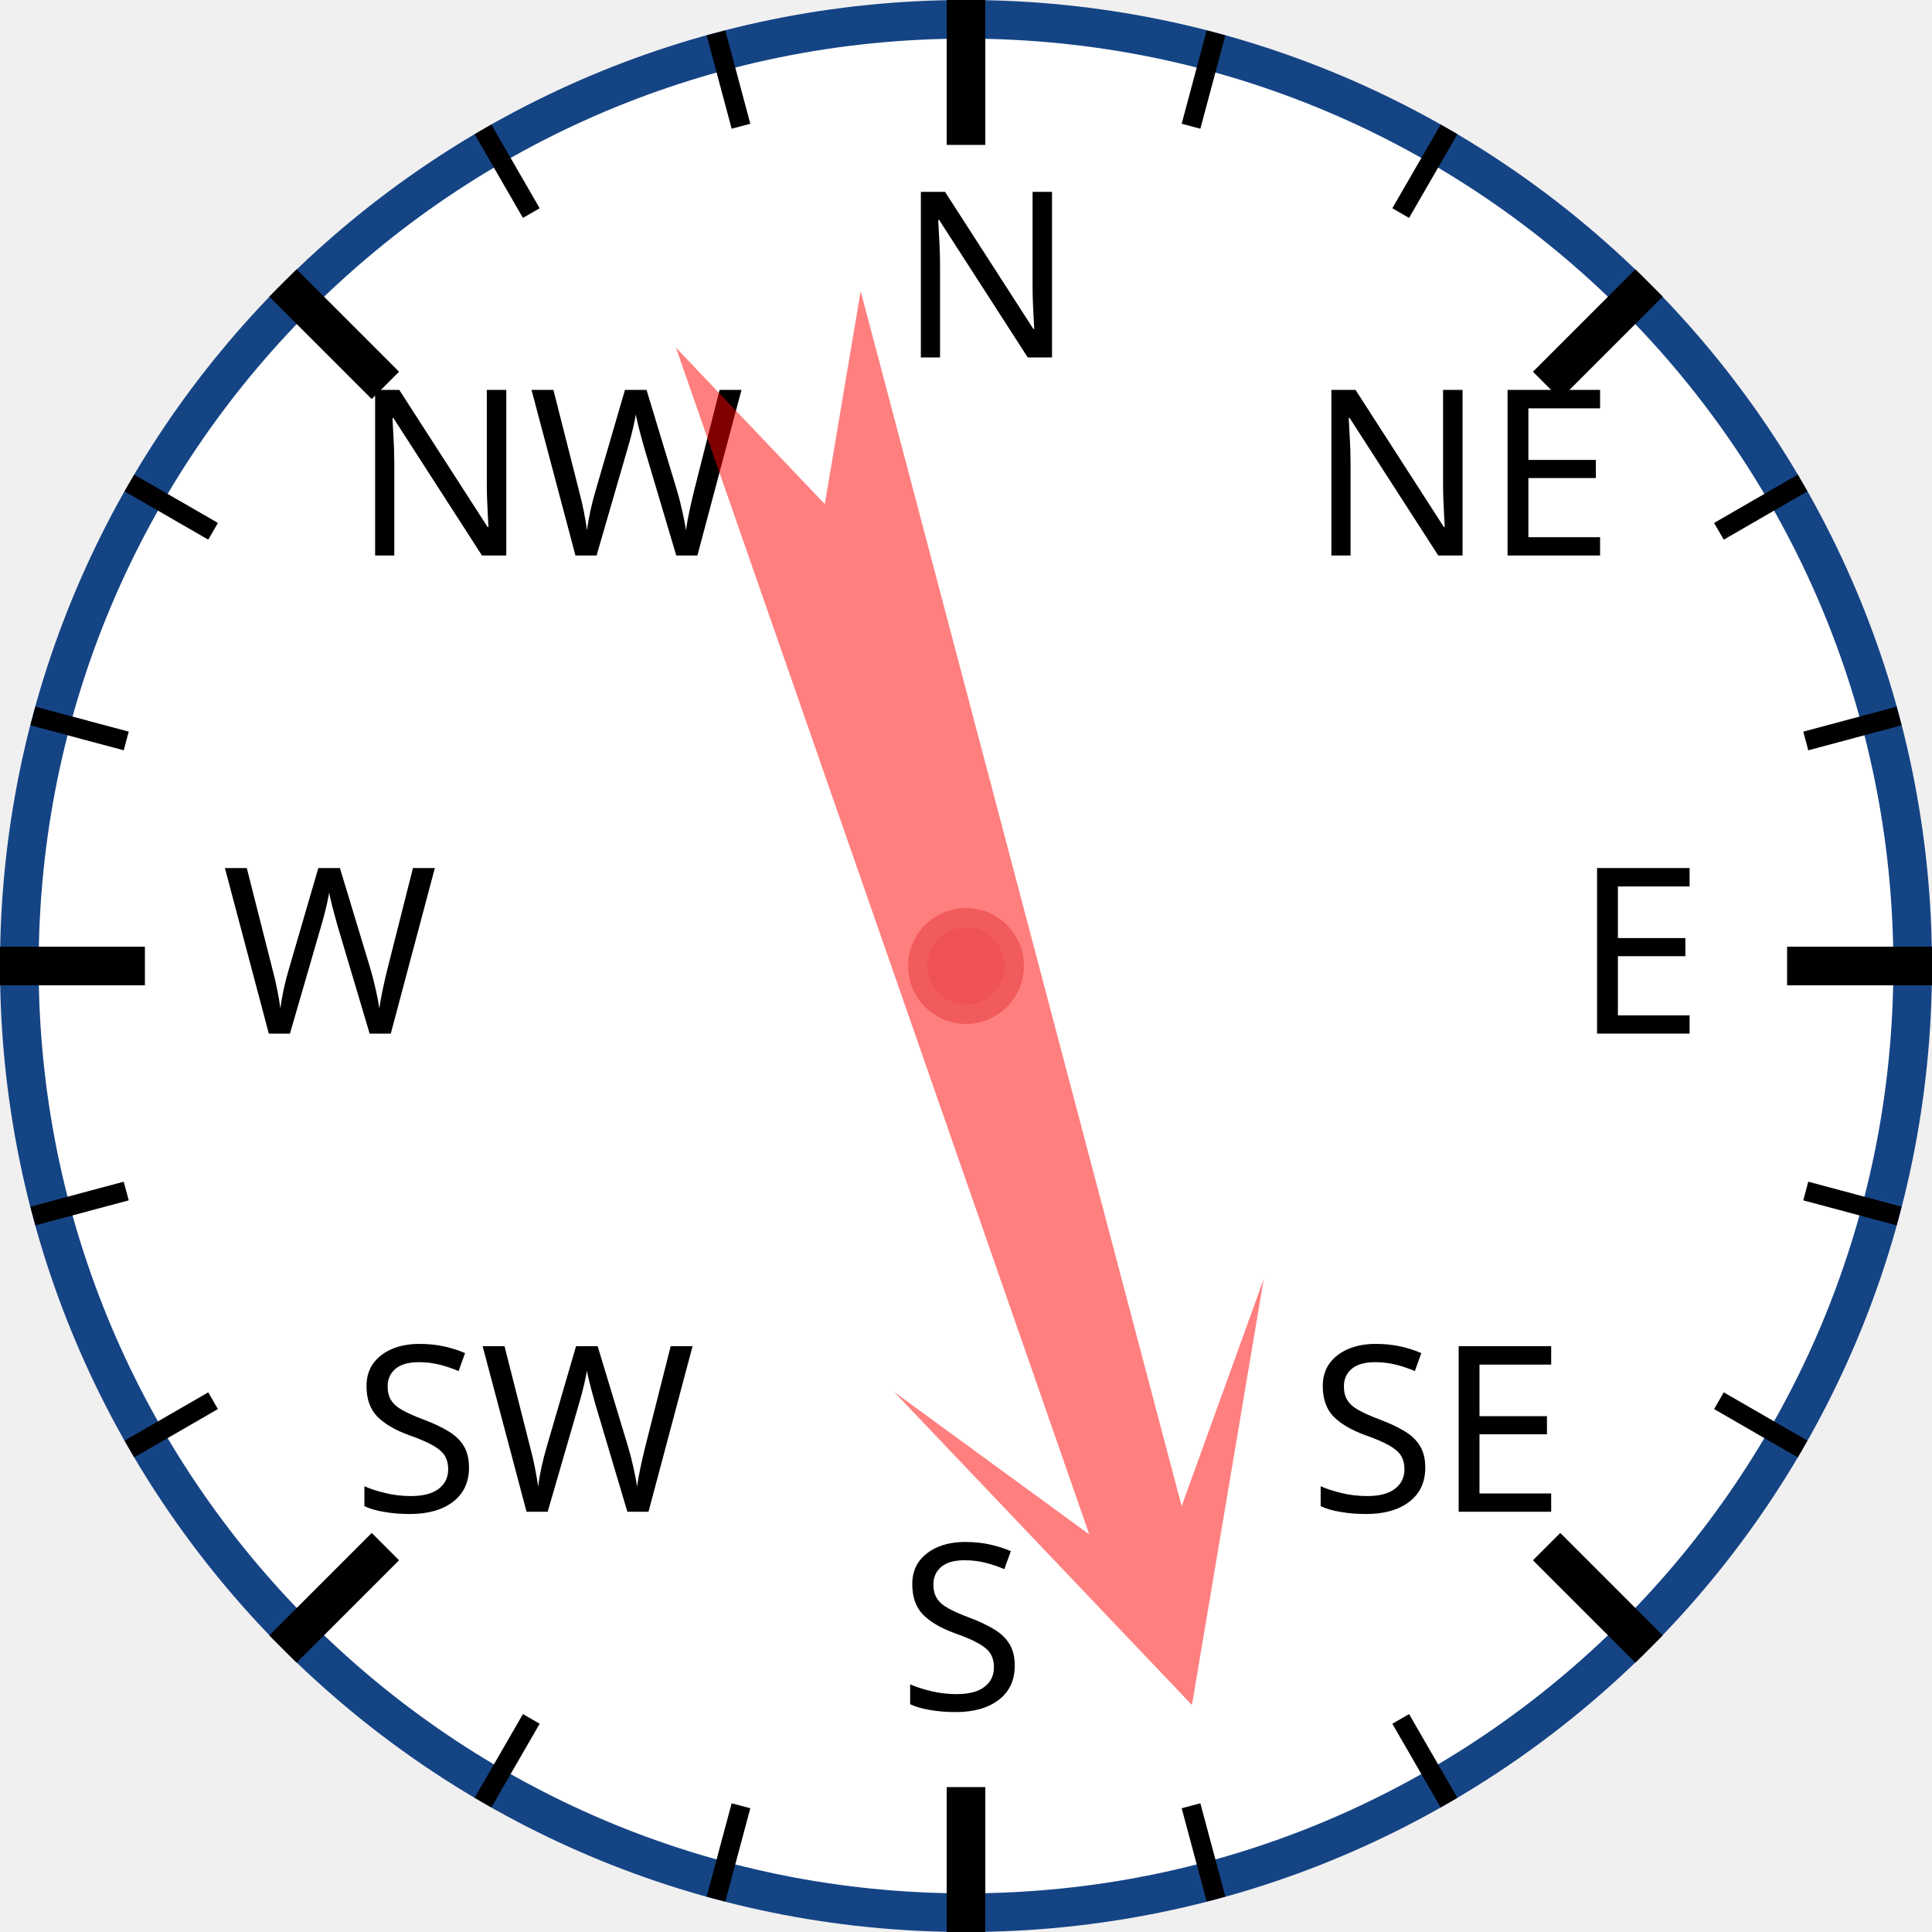
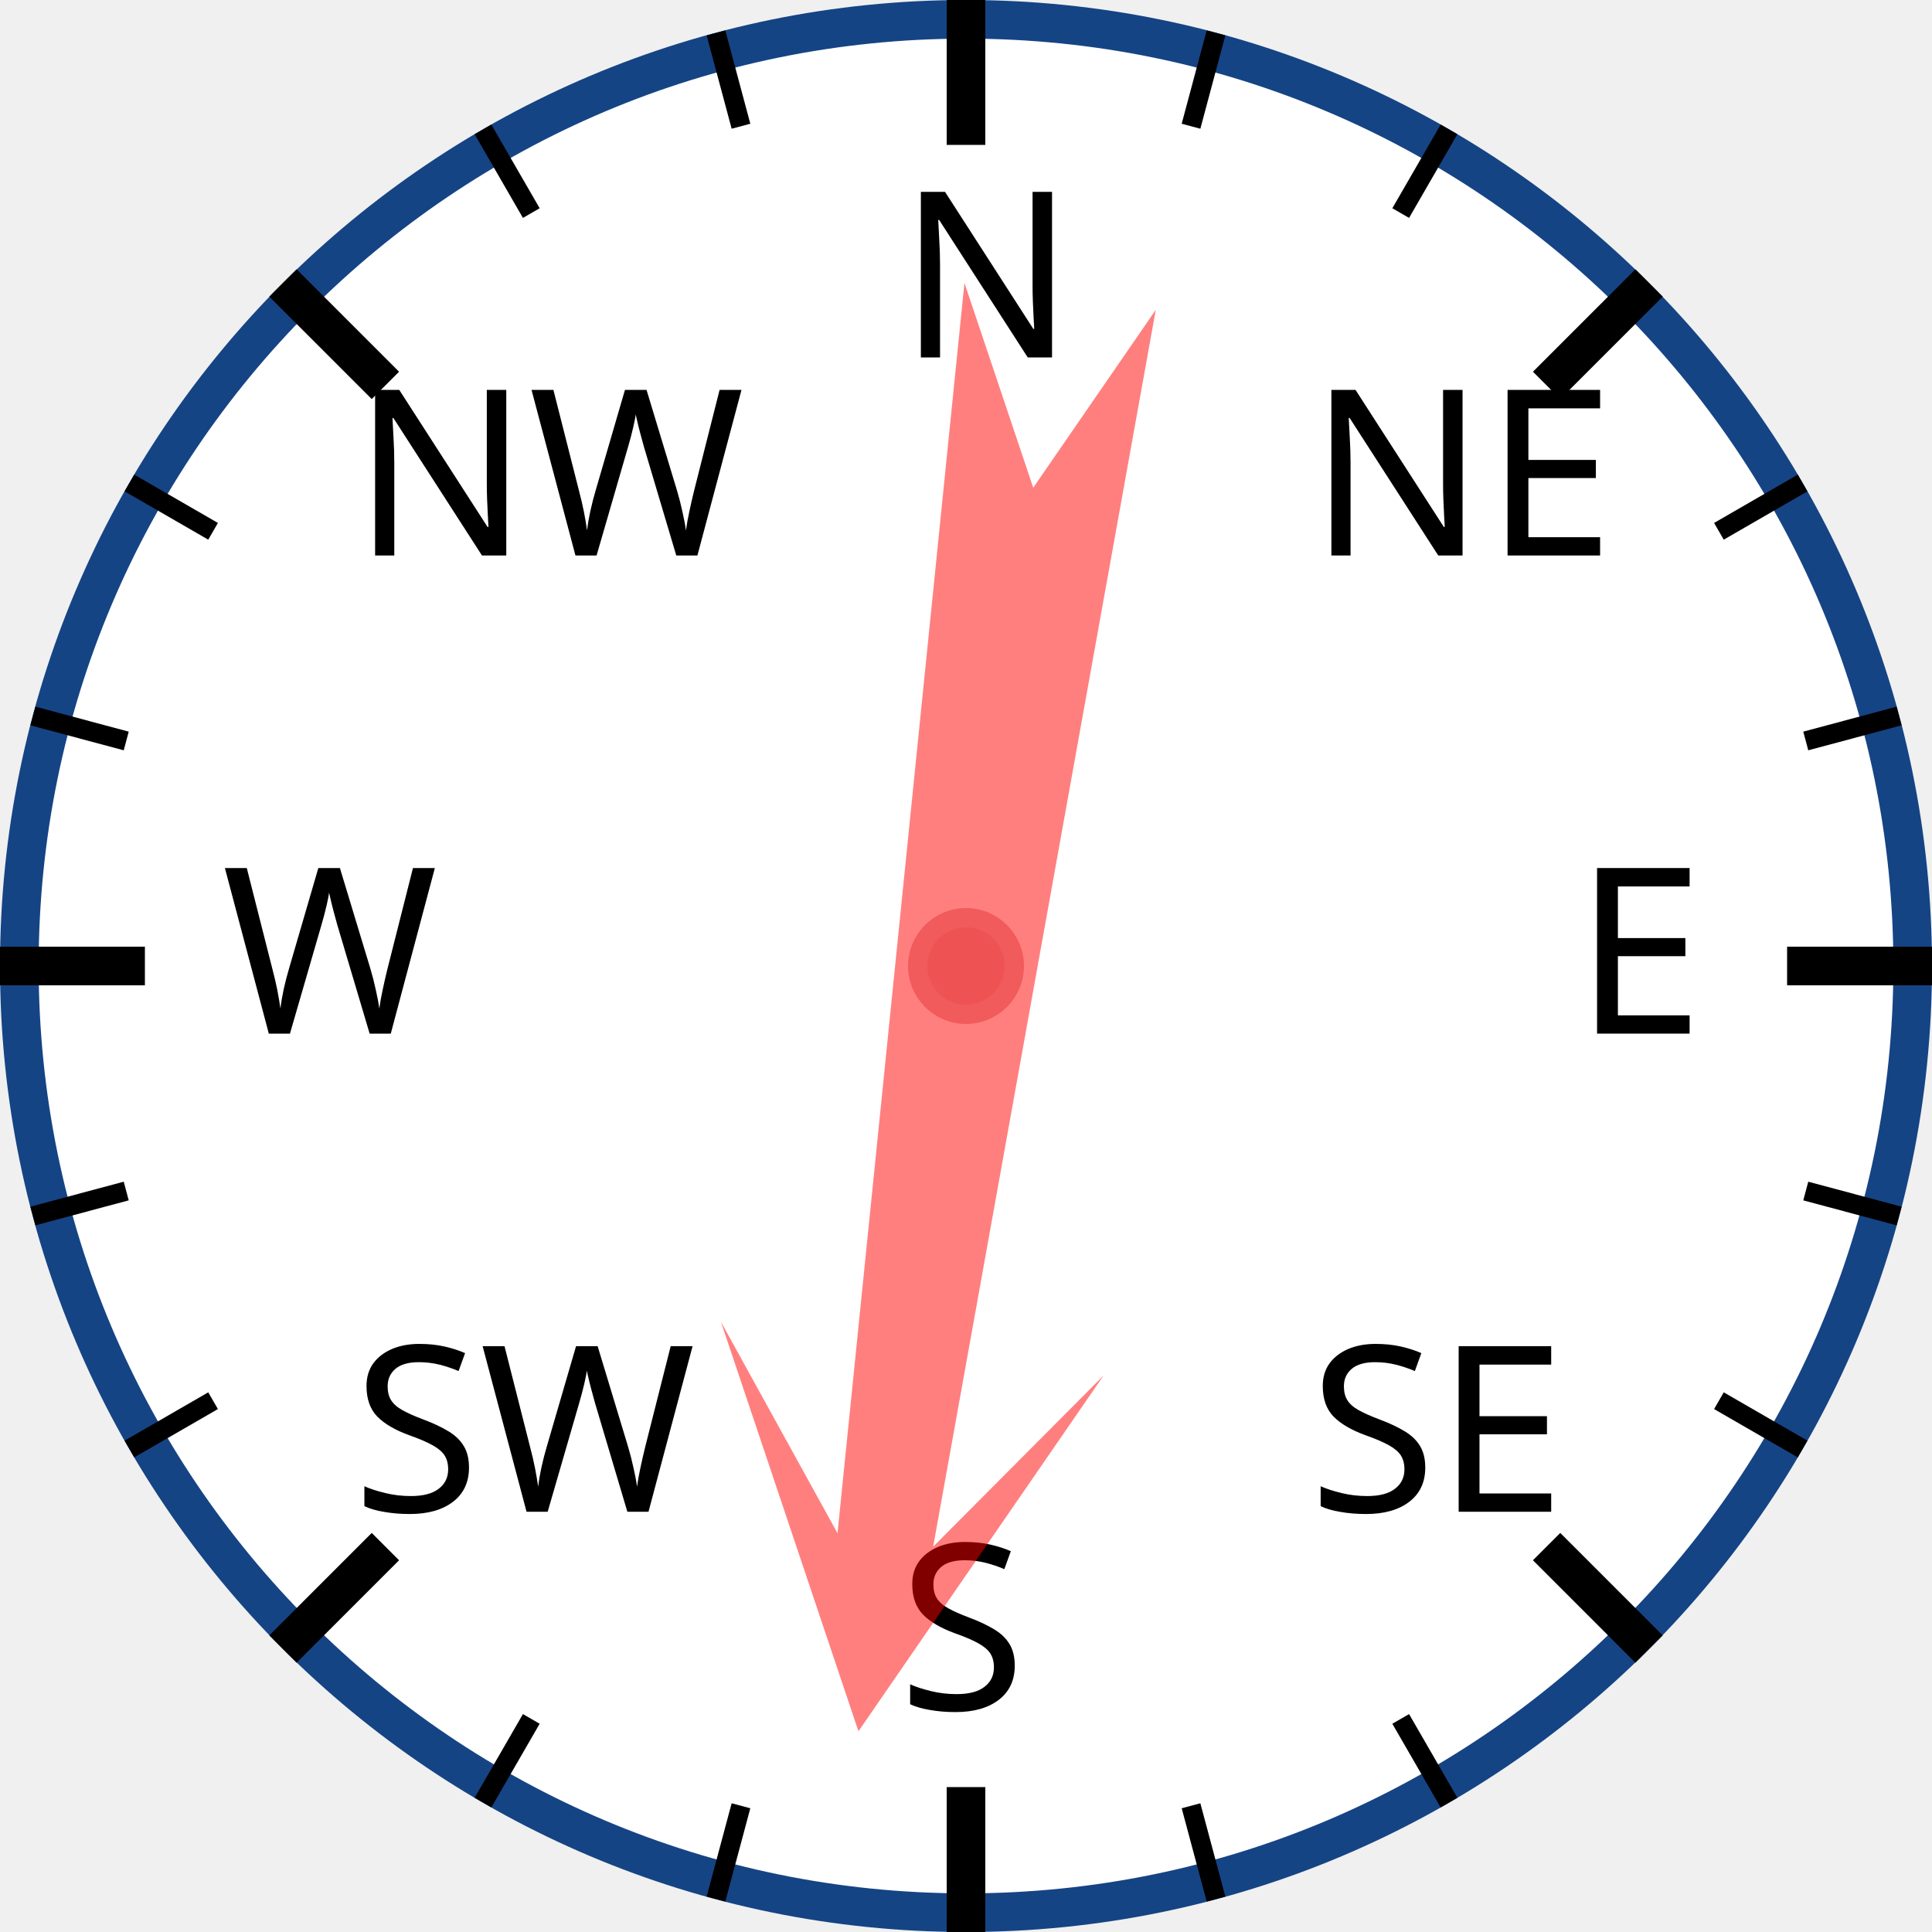
<svg xmlns="http://www.w3.org/2000/svg" width="120px" height="120px" viewBox="0 0 200 200">
  <circle cx="100" cy="100" r="98" style="fill: white; stroke: #154485; stroke-width: 4;" />
  <text x="93.0" y="37.0" style="font-family: sans-serif; font-size: 18pt;">N</text>
  <line x1="100.0" y1="0.0" x2="100.0" y2="15.0" style="stroke: black; stroke-width: 4;" />
  <line x1="74.118" y1="3.407" x2="76.706" y2="13.067" style="stroke: black; stroke-width: 2;" />
  <line x1="50" y1="13.397" x2="55" y2="22.058" style="stroke: black; stroke-width: 2;" />
  <text x="36.503" y="57.503" style="font-family: sans-serif; font-size: 18pt;">NW</text>
  <line x1="29.289" y1="29.289" x2="39.896" y2="39.896" style="stroke: black; stroke-width: 4;" />
  <line x1="13.397" y1="50" x2="22.058" y2="55" style="stroke: black; stroke-width: 2;" />
  <line x1="3.407" y1="74.118" x2="13.067" y2="76.706" style="stroke: black; stroke-width: 2;" />
  <text x="23.0" y="107.0" style="font-family: sans-serif; font-size: 18pt;">W</text>
  <line x1="0.0" y1="100.0" x2="15.0" y2="100.0" style="stroke: black; stroke-width: 4;" />
  <line x1="3.407" y1="125.882" x2="13.067" y2="123.294" style="stroke: black; stroke-width: 2;" />
  <line x1="13.397" y1="150" x2="22.058" y2="145" style="stroke: black; stroke-width: 2;" />
  <text x="36.503" y="156.497" style="font-family: sans-serif; font-size: 18pt;">SW</text>
  <line x1="29.289" y1="170.711" x2="39.896" y2="160.104" style="stroke: black; stroke-width: 4;" />
  <line x1="50" y1="186.603" x2="55" y2="177.942" style="stroke: black; stroke-width: 2;" />
  <line x1="74.118" y1="196.593" x2="76.706" y2="186.933" style="stroke: black; stroke-width: 2;" />
  <text x="93" y="177.0" style="font-family: sans-serif; font-size: 18pt;">S</text>
  <line x1="100" y1="200.0" x2="100" y2="185.0" style="stroke: black; stroke-width: 4;" />
  <line x1="125.882" y1="196.593" x2="123.294" y2="186.933" style="stroke: black; stroke-width: 2;" />
  <line x1="150.0" y1="186.603" x2="145.0" y2="177.942" style="stroke: black; stroke-width: 2;" />
  <text x="135.497" y="156.497" style="font-family: sans-serif; font-size: 18pt;">SE</text>
  <line x1="170.711" y1="170.711" x2="160.104" y2="160.104" style="stroke: black; stroke-width: 4;" />
  <line x1="186.603" y1="150" x2="177.942" y2="145" style="stroke: black; stroke-width: 2;" />
  <line x1="196.593" y1="125.882" x2="186.933" y2="123.294" style="stroke: black; stroke-width: 2;" />
  <text x="163.0" y="107" style="font-family: sans-serif; font-size: 18pt;">E</text>
  <line x1="200.0" y1="100" x2="185.0" y2="100" style="stroke: black; stroke-width: 4;" />
  <line x1="196.593" y1="74.118" x2="186.933" y2="76.706" style="stroke: black; stroke-width: 2;" />
  <line x1="186.603" y1="50" x2="177.942" y2="55" style="stroke: black; stroke-width: 2;" />
  <text x="135.497" y="57.503" style="font-family: sans-serif; font-size: 18pt;">NE</text>
  <line x1="170.711" y1="29.289" x2="160.104" y2="39.896" style="stroke: black; stroke-width: 4;" />
  <line x1="150" y1="13.397" x2="145" y2="22.058" style="stroke: black; stroke-width: 2;" />
  <line x1="125.882" y1="3.407" x2="123.294" y2="13.067" style="stroke: black; stroke-width: 2;" />
-   <polygon points="100 20 120 60 105 40 110 170 100 150 90 170 95 40 80 60" style="fill: red; fill-opacity: 0.5;" transform="rotate(163,100,100)" />
+   <polygon points="100 20 120 60 105 40 110 170 100 150 90 170 95 40 80 60" style="fill: red; fill-opacity: 0.5;" transform="rotate(188,100,100)" />
  <circle cx="100" cy="100" r="5" style="fill: #EE5252; stroke: #F25B5B; stroke-width: 2;" />
</svg>
